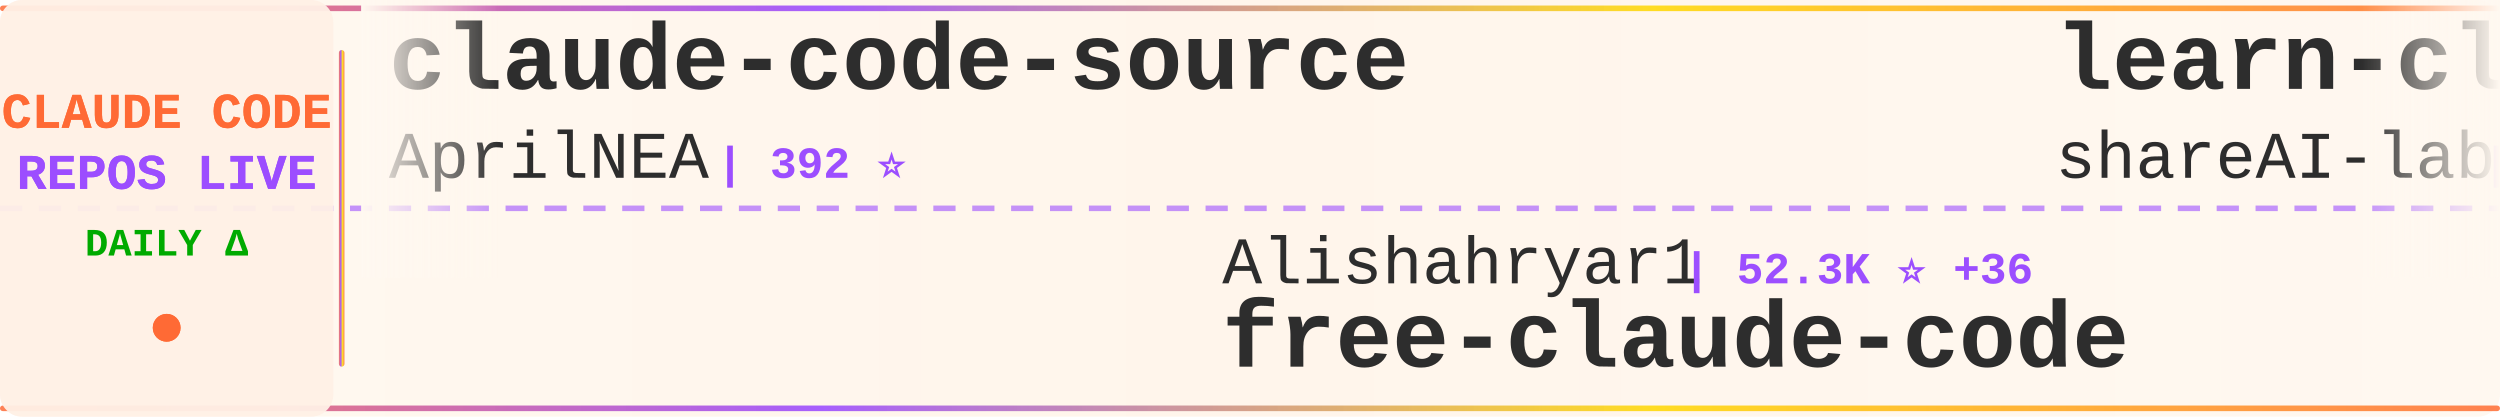
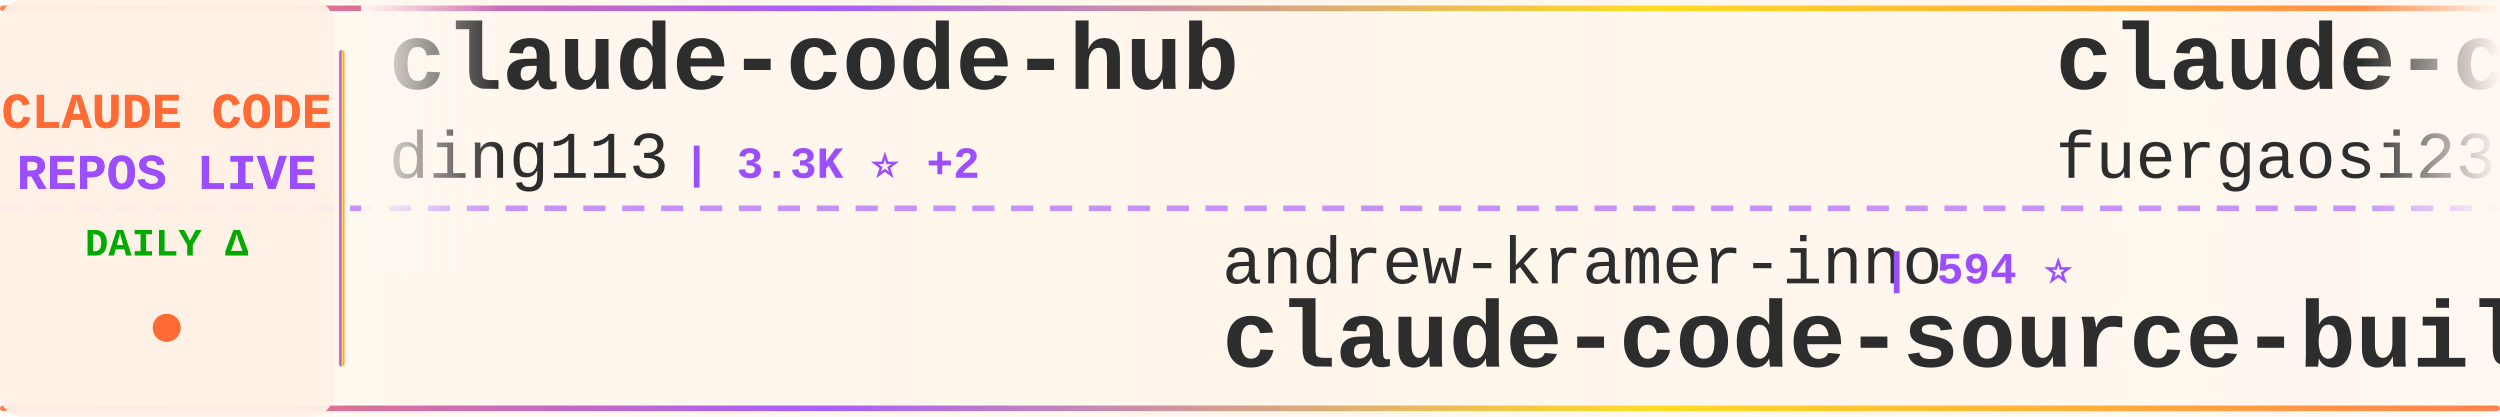
<svg xmlns="http://www.w3.org/2000/svg" width="900" height="150">
  <defs>
    <linearGradient id="tickerBg" x1="0%" y1="0%" x2="100%" y2="0%">
      <stop offset="0%" style="stop-color:#fff8f0;stop-opacity:0.98" />
      <stop offset="50%" style="stop-color:#fff5eb;stop-opacity:1" />
      <stop offset="100%" style="stop-color:#fff8f0;stop-opacity:0.98" />
    </linearGradient>
    <linearGradient id="borderGrad" x1="0%" y1="0%" x2="100%" y2="0%">
      <stop offset="0%" style="stop-color:#FF6B35;stop-opacity:0.85">
        <animate attributeName="stop-opacity" values="0.85;1;0.85" dur="2s" repeatCount="indefinite" />
      </stop>
      <stop offset="33%" style="stop-color:#9C4EFF;stop-opacity:0.9">
        <animate attributeName="stop-opacity" values="0.9;1;0.9" dur="2.2s" repeatCount="indefinite" />
      </stop>
      <stop offset="66%" style="stop-color:#FFD700;stop-opacity:0.85">
        <animate attributeName="stop-opacity" values="0.85;1;0.85" dur="1.8s" repeatCount="indefinite" />
      </stop>
      <stop offset="100%" style="stop-color:#FF6B35;stop-opacity:0.85">
        <animate attributeName="stop-opacity" values="0.85;1;0.85" dur="2s" repeatCount="indefinite" />
      </stop>
    </linearGradient>
    <filter id="textGlow">
      <feGaussianBlur stdDeviation="0.15" result="coloredBlur" />
      <feMerge>
        <feMergeNode in="coloredBlur" />
        <feMergeNode in="SourceGraphic" />
      </feMerge>
    </filter>
    <filter id="metricGlow">
      <feGaussianBlur stdDeviation="0.2" result="coloredBlur" />
      <feMerge>
        <feMergeNode in="coloredBlur" />
        <feMergeNode in="SourceGraphic" />
      </feMerge>
    </filter>
    <linearGradient id="leftFade" x1="0%" y1="0%" x2="100%" y2="0%">
      <stop offset="0%" style="stop-color:#fff8f0;stop-opacity:1" />
      <stop offset="100%" style="stop-color:#fff8f0;stop-opacity:0" />
    </linearGradient>
    <linearGradient id="rightFade" x1="0%" y1="0%" x2="100%" y2="0%">
      <stop offset="0%" style="stop-color:#fff8f0;stop-opacity:0" />
      <stop offset="100%" style="stop-color:#fff8f0;stop-opacity:1" />
    </linearGradient>
  </defs>
  <rect width="900" height="150" fill="url(#tickerBg)" rx="8" />
  <rect x="0" y="2" width="900" height="2" fill="url(#borderGrad)" rx="1" />
  <rect x="0" y="146" width="900" height="2" fill="url(#borderGrad)" rx="1" />
  <line x1="0" y1="75" x2="900" y2="75" stroke="#9C4EFF" stroke-width="2" stroke-dasharray="8 6" opacity="0.6" />
  <rect x="0" y="0" width="120" height="150" fill="#fff0e6" opacity="0.95" rx="8" />
  <text x="60" y="46" font-family="'Courier New', monospace" font-size="18" font-weight="bold" fill="#FF6B35" text-anchor="middle" filter="url(#textGlow)">
    CLAUDE CODE
  </text>
  <text x="60" y="68" font-family="'Courier New', monospace" font-size="18" font-weight="bold" fill="#9C4EFF" text-anchor="middle" filter="url(#textGlow)">
    REPOS LIVE
  </text>
  <text x="60" y="92" font-family="'Courier New', monospace" font-size="14" font-weight="bold" fill="#00aa00" text-anchor="middle">
    DAILY Δ
  </text>
  <circle cx="60" cy="118" r="5" fill="#FF6B35" filter="url(#metricGlow)">
    <animate attributeName="r" values="4;6;4" dur="1.5s" repeatCount="indefinite" />
    <animate attributeName="opacity" values="0.6;1;0.6" dur="1.5s" repeatCount="indefinite" />
  </circle>
  <rect x="122" y="18" width="2" height="114" fill="url(#borderGrad)" rx="1" />
  <clipPath id="tickerClip">
    <rect x="130" y="0" width="770" height="150" />
  </clipPath>
  <g clip-path="url(#tickerClip)">
    <g id="tickerItems">
      <animateTransform attributeName="transform" attributeType="XML" type="translate" from="0 0" to="-3000 0" dur="54s" repeatCount="indefinite" />
      <g transform="translate(0, 0)">
-         <text x="140" y="32" font-family="'Courier New', monospace" font-size="34" font-weight="bold" fill="#2d2d2d">claude-code-source</text>
-         <text x="140" y="64" font-family="'Courier New', monospace" font-size="24" font-weight="normal" fill="#2d2d2d" opacity="1.0">AprilNEA</text>
-         <text x="258" y="64" font-family="'Courier New', monospace" font-size="16" font-weight="bold" fill="#9C4EFF"> | 392 ⭐</text>
+         <text x="140" y="32" font-family="'Courier New', monospace" font-size="34" font-weight="bold" fill="#2d2d2d">claude-code-hub</text>
+         <text x="140" y="64" font-family="'Courier New', monospace" font-size="24" font-weight="normal" fill="#2d2d2d" opacity="1.0">ding113</text>
+         <text x="246" y="64" font-family="'Courier New', monospace" font-size="16" font-weight="bold" fill="#9C4EFF"> | 3.3K ⭐ +2</text>
      </g>
      <g transform="translate(300, 0)">
-         <text x="140" y="102" font-family="'Courier New', monospace" font-size="24" font-weight="normal" fill="#2d2d2d" opacity="1.0">Alishahryar1</text>
-         <text x="306" y="102" font-family="'Courier New', monospace" font-size="16" font-weight="bold" fill="#9C4EFF"> | 52.3K ⭐ +36</text>
-         <text x="140" y="132" font-family="'Courier New', monospace" font-size="34" font-weight="bold" fill="#2d2d2d">free-claude-code</text>
+         <text x="140" y="102" font-family="'Courier New', monospace" font-size="24" font-weight="normal" fill="#2d2d2d" opacity="1.0">andrew-kramer-inno</text>
+         <text x="378" y="102" font-family="'Courier New', monospace" font-size="16" font-weight="bold" fill="#9C4EFF"> | 594 ⭐</text>
+         <text x="140" y="132" font-family="'Courier New', monospace" font-size="34" font-weight="bold" fill="#2d2d2d">claude-code-source-build</text>
      </g>
      <g transform="translate(600, 0)">
-         <text x="140" y="32" font-family="'Courier New', monospace" font-size="34" font-weight="bold" fill="#2d2d2d">learn-claude-code</text>
-         <text x="140" y="64" font-family="'Courier New', monospace" font-size="24" font-weight="normal" fill="#2d2d2d" opacity="1.0">shareAI-lab</text>
-         <text x="294" y="64" font-family="'Courier New', monospace" font-size="16" font-weight="bold" fill="#9C4EFF"> | 75.8K ⭐ +4</text>
+         <text x="140" y="32" font-family="'Courier New', monospace" font-size="34" font-weight="bold" fill="#2d2d2d">claude-code-proxy</text>
+         <text x="140" y="64" font-family="'Courier New', monospace" font-size="24" font-weight="normal" fill="#2d2d2d" opacity="1.0">fuergaosi233</text>
+         <text x="306" y="64" font-family="'Courier New', monospace" font-size="16" font-weight="bold" fill="#9C4EFF"> | 2.8K ⭐ +1</text>
      </g>
      <g transform="translate(900, 0)">
-         <text x="140" y="102" font-family="'Courier New', monospace" font-size="24" font-weight="normal" fill="#2d2d2d" opacity="1.0">musistudio</text>
-         <text x="282" y="102" font-family="'Courier New', monospace" font-size="16" font-weight="bold" fill="#9C4EFF"> | 37.0K ⭐ +2</text>
-         <text x="140" y="132" font-family="'Courier New', monospace" font-size="34" font-weight="bold" fill="#2d2d2d">claude-code-router</text>
+         <text x="140" y="102" font-family="'Courier New', monospace" font-size="24" font-weight="normal" fill="#2d2d2d" opacity="1.0">oboard</text>
+         <text x="234" y="102" font-family="'Courier New', monospace" font-size="16" font-weight="bold" fill="#9C4EFF"> | 3.3K ⭐</text>
+         <text x="140" y="132" font-family="'Courier New', monospace" font-size="34" font-weight="bold" fill="#2d2d2d">claude-code-rev</text>
      </g>
      <g transform="translate(1200, 0)">
-         <text x="140" y="32" font-family="'Courier New', monospace" font-size="34" font-weight="bold" fill="#2d2d2d">arcads-claude-code</text>
-         <text x="140" y="64" font-family="'Courier New', monospace" font-size="24" font-weight="normal" fill="#2d2d2d" opacity="1.0">krusemediallc</text>
-         <text x="318" y="64" font-family="'Courier New', monospace" font-size="16" font-weight="bold" fill="#9C4EFF"> | 1.5K ⭐ +1</text>
+         <text x="140" y="32" font-family="'Courier New', monospace" font-size="34" font-weight="bold" fill="#2d2d2d">claude_codex_bridge</text>
+         <text x="140" y="64" font-family="'Courier New', monospace" font-size="24" font-weight="normal" fill="#2d2d2d" opacity="1.0">SeemSeam</text>
+         <text x="258" y="64" font-family="'Courier New', monospace" font-size="16" font-weight="bold" fill="#9C4EFF"> | 3.5K ⭐ +1</text>
      </g>
      <g transform="translate(1500, 0)">
-         <text x="140" y="102" font-family="'Courier New', monospace" font-size="24" font-weight="normal" fill="#2d2d2d" opacity="1.0">frankbria</text>
-         <text x="270" y="102" font-family="'Courier New', monospace" font-size="16" font-weight="bold" fill="#9C4EFF"> | 9.6K ⭐ -1</text>
-         <text x="140" y="132" font-family="'Courier New', monospace" font-size="34" font-weight="bold" fill="#2d2d2d">ralph-claude-code</text>
+         <text x="140" y="102" font-family="'Courier New', monospace" font-size="24" font-weight="normal" fill="#2d2d2d" opacity="1.0">simonw</text>
+         <text x="234" y="102" font-family="'Courier New', monospace" font-size="16" font-weight="bold" fill="#9C4EFF"> | 1.7K ⭐ +1.7K</text>
+         <text x="140" y="132" font-family="'Courier New', monospace" font-size="34" font-weight="bold" fill="#2d2d2d">claude-code-transcripts</text>
      </g>
      <g transform="translate(1800, 0)">
-         <text x="140" y="32" font-family="'Courier New', monospace" font-size="34" font-weight="bold" fill="#2d2d2d">claude-code-proxy</text>
-         <text x="140" y="64" font-family="'Courier New', monospace" font-size="24" font-weight="normal" fill="#2d2d2d" opacity="1.0">1rgs</text>
-         <text x="210" y="64" font-family="'Courier New', monospace" font-size="16" font-weight="bold" fill="#9C4EFF"> | 3.7K ⭐</text>
+         <text x="140" y="32" font-family="'Courier New', monospace" font-size="34" font-weight="bold" fill="#2d2d2d">Auto-claude-code-researc...</text>
+         <text x="140" y="64" font-family="'Courier New', monospace" font-size="24" font-weight="normal" fill="#2d2d2d" opacity="1.0">wanshuiyin</text>
+         <text x="282" y="64" font-family="'Courier New', monospace" font-size="16" font-weight="bold" fill="#9C4EFF"> | 15.5K ⭐ +23</text>
      </g>
      <g transform="translate(2100, 0)">
-         <text x="140" y="102" font-family="'Courier New', monospace" font-size="24" font-weight="normal" fill="#2d2d2d" opacity="1.0">disler</text>
-         <text x="234" y="102" font-family="'Courier New', monospace" font-size="16" font-weight="bold" fill="#9C4EFF"> | 1.7K ⭐</text>
-         <text x="140" y="132" font-family="'Courier New', monospace" font-size="34" font-weight="bold" fill="#2d2d2d">pi-vs-claude-code</text>
+         <text x="140" y="102" font-family="'Courier New', monospace" font-size="24" font-weight="normal" fill="#2d2d2d" opacity="1.0">AprilNEA</text>
+         <text x="258" y="102" font-family="'Courier New', monospace" font-size="16" font-weight="bold" fill="#9C4EFF"> | 392 ⭐</text>
+         <text x="140" y="132" font-family="'Courier New', monospace" font-size="34" font-weight="bold" fill="#2d2d2d">claude-code-source</text>
      </g>
      <g transform="translate(2400, 0)">
-         <text x="140" y="32" font-family="'Courier New', monospace" font-size="34" font-weight="bold" fill="#2d2d2d">claude-code-ultimate-gui...</text>
-         <text x="140" y="64" font-family="'Courier New', monospace" font-size="24" font-weight="normal" fill="#2d2d2d" opacity="1.0">FlorianBruniaux</text>
-         <text x="342" y="64" font-family="'Courier New', monospace" font-size="16" font-weight="bold" fill="#9C4EFF"> | 5.9K ⭐</text>
+         <text x="140" y="32" font-family="'Courier New', monospace" font-size="34" font-weight="bold" fill="#2d2d2d">claude-code-router</text>
+         <text x="140" y="64" font-family="'Courier New', monospace" font-size="24" font-weight="normal" fill="#2d2d2d" opacity="1.0">musistudio</text>
+         <text x="282" y="64" font-family="'Courier New', monospace" font-size="16" font-weight="bold" fill="#9C4EFF"> | 37.0K ⭐ +5</text>
      </g>
      <g transform="translate(2700, 0)">
-         <text x="140" y="102" font-family="'Courier New', monospace" font-size="24" font-weight="normal" fill="#2d2d2d" opacity="1.0">guanshan</text>
-         <text x="258" y="102" font-family="'Courier New', monospace" font-size="16" font-weight="bold" fill="#9C4EFF"> | 61 ⭐</text>
-         <text x="140" y="132" font-family="'Courier New', monospace" font-size="34" font-weight="bold" fill="#2d2d2d">ClaudeCode</text>
+         <text x="140" y="102" font-family="'Courier New', monospace" font-size="24" font-weight="normal" fill="#2d2d2d" opacity="1.0">ghuntley</text>
+         <text x="258" y="102" font-family="'Courier New', monospace" font-size="16" font-weight="bold" fill="#9C4EFF"> | 990 ⭐</text>
+         <text x="140" y="132" font-family="'Courier New', monospace" font-size="34" font-weight="bold" fill="#2d2d2d">claude-code-source-code-...</text>
      </g>
      <g transform="translate(3000, 0)">
-         <text x="140" y="32" font-family="'Courier New', monospace" font-size="34" font-weight="bold" fill="#2d2d2d">claude-code-source</text>
-         <text x="140" y="64" font-family="'Courier New', monospace" font-size="24" font-weight="normal" fill="#2d2d2d" opacity="1.0">AprilNEA</text>
-         <text x="258" y="64" font-family="'Courier New', monospace" font-size="16" font-weight="bold" fill="#9C4EFF"> | 392 ⭐</text>
+         <text x="140" y="32" font-family="'Courier New', monospace" font-size="34" font-weight="bold" fill="#2d2d2d">claude-code-hub</text>
+         <text x="140" y="64" font-family="'Courier New', monospace" font-size="24" font-weight="normal" fill="#2d2d2d" opacity="1.0">ding113</text>
+         <text x="246" y="64" font-family="'Courier New', monospace" font-size="16" font-weight="bold" fill="#9C4EFF"> | 3.3K ⭐ +2</text>
      </g>
      <g transform="translate(3300, 0)">
-         <text x="140" y="102" font-family="'Courier New', monospace" font-size="24" font-weight="normal" fill="#2d2d2d" opacity="1.0">Alishahryar1</text>
-         <text x="306" y="102" font-family="'Courier New', monospace" font-size="16" font-weight="bold" fill="#9C4EFF"> | 52.3K ⭐ +36</text>
-         <text x="140" y="132" font-family="'Courier New', monospace" font-size="34" font-weight="bold" fill="#2d2d2d">free-claude-code</text>
+         <text x="140" y="102" font-family="'Courier New', monospace" font-size="24" font-weight="normal" fill="#2d2d2d" opacity="1.0">andrew-kramer-inno</text>
+         <text x="378" y="102" font-family="'Courier New', monospace" font-size="16" font-weight="bold" fill="#9C4EFF"> | 594 ⭐</text>
+         <text x="140" y="132" font-family="'Courier New', monospace" font-size="34" font-weight="bold" fill="#2d2d2d">claude-code-source-build</text>
      </g>
      <g transform="translate(3600, 0)">
-         <text x="140" y="32" font-family="'Courier New', monospace" font-size="34" font-weight="bold" fill="#2d2d2d">learn-claude-code</text>
-         <text x="140" y="64" font-family="'Courier New', monospace" font-size="24" font-weight="normal" fill="#2d2d2d" opacity="1.0">shareAI-lab</text>
-         <text x="294" y="64" font-family="'Courier New', monospace" font-size="16" font-weight="bold" fill="#9C4EFF"> | 75.8K ⭐ +4</text>
+         <text x="140" y="32" font-family="'Courier New', monospace" font-size="34" font-weight="bold" fill="#2d2d2d">claude-code-proxy</text>
+         <text x="140" y="64" font-family="'Courier New', monospace" font-size="24" font-weight="normal" fill="#2d2d2d" opacity="1.0">fuergaosi233</text>
+         <text x="306" y="64" font-family="'Courier New', monospace" font-size="16" font-weight="bold" fill="#9C4EFF"> | 2.8K ⭐ +1</text>
      </g>
      <g transform="translate(3900, 0)">
-         <text x="140" y="102" font-family="'Courier New', monospace" font-size="24" font-weight="normal" fill="#2d2d2d" opacity="1.0">musistudio</text>
-         <text x="282" y="102" font-family="'Courier New', monospace" font-size="16" font-weight="bold" fill="#9C4EFF"> | 37.0K ⭐ +2</text>
-         <text x="140" y="132" font-family="'Courier New', monospace" font-size="34" font-weight="bold" fill="#2d2d2d">claude-code-router</text>
+         <text x="140" y="102" font-family="'Courier New', monospace" font-size="24" font-weight="normal" fill="#2d2d2d" opacity="1.0">oboard</text>
+         <text x="234" y="102" font-family="'Courier New', monospace" font-size="16" font-weight="bold" fill="#9C4EFF"> | 3.3K ⭐</text>
+         <text x="140" y="132" font-family="'Courier New', monospace" font-size="34" font-weight="bold" fill="#2d2d2d">claude-code-rev</text>
      </g>
    </g>
  </g>
  <rect x="130" y="0" width="50" height="100" fill="url(#leftFade)" />
  <rect x="850" y="0" width="50" height="100" fill="url(#rightFade)" />
</svg>
